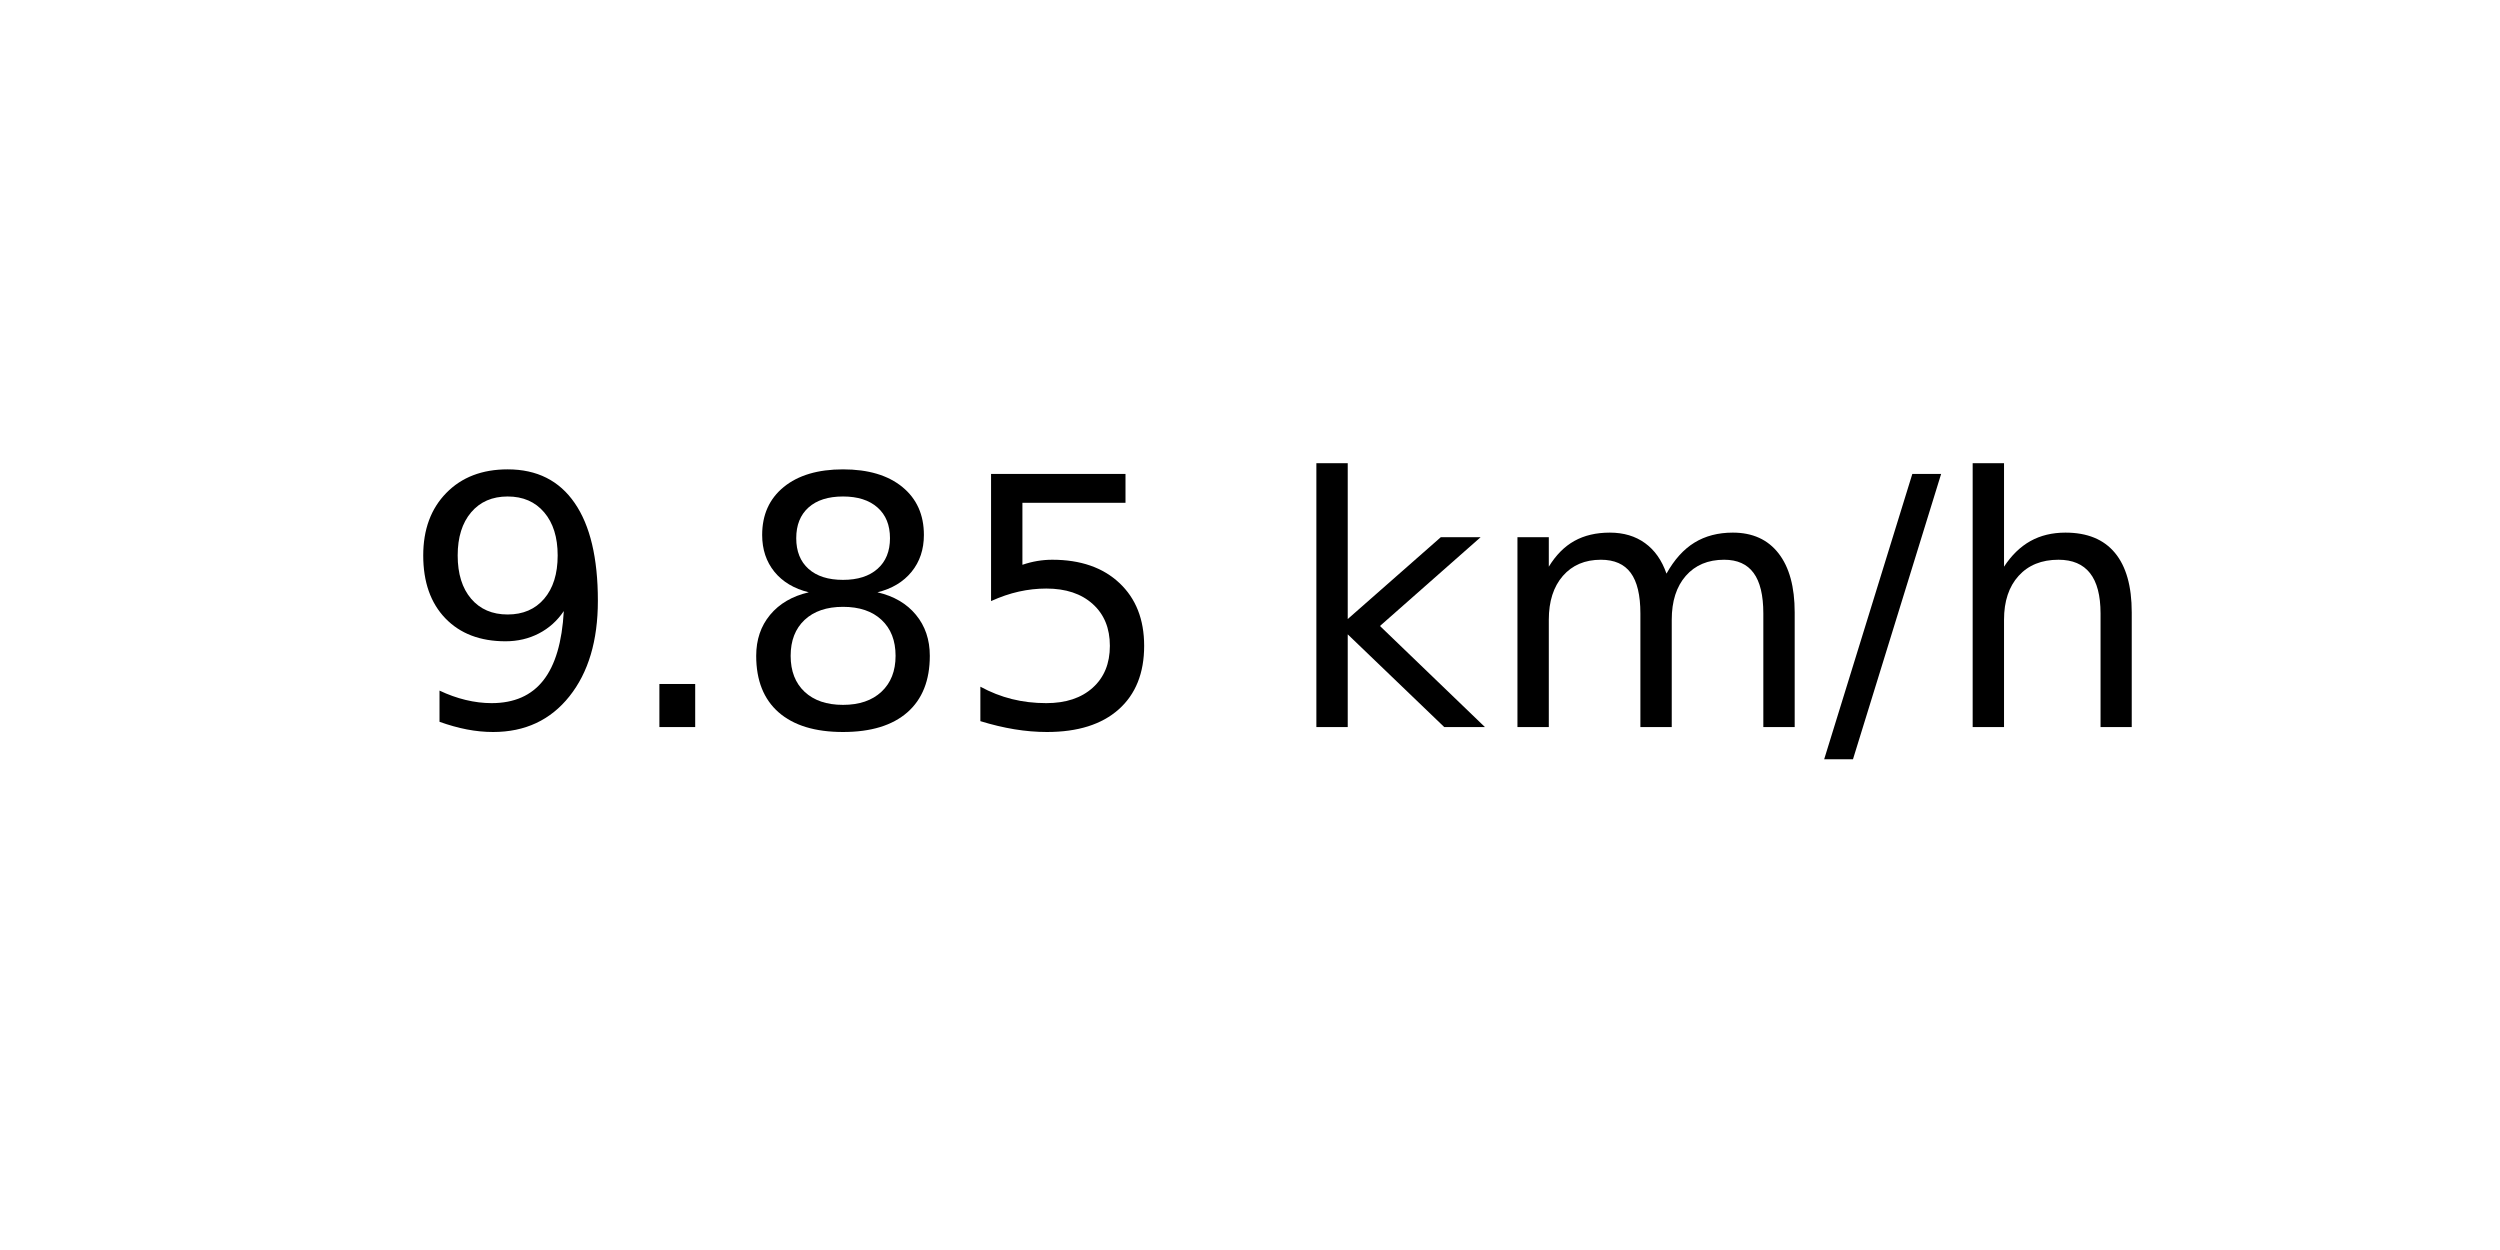
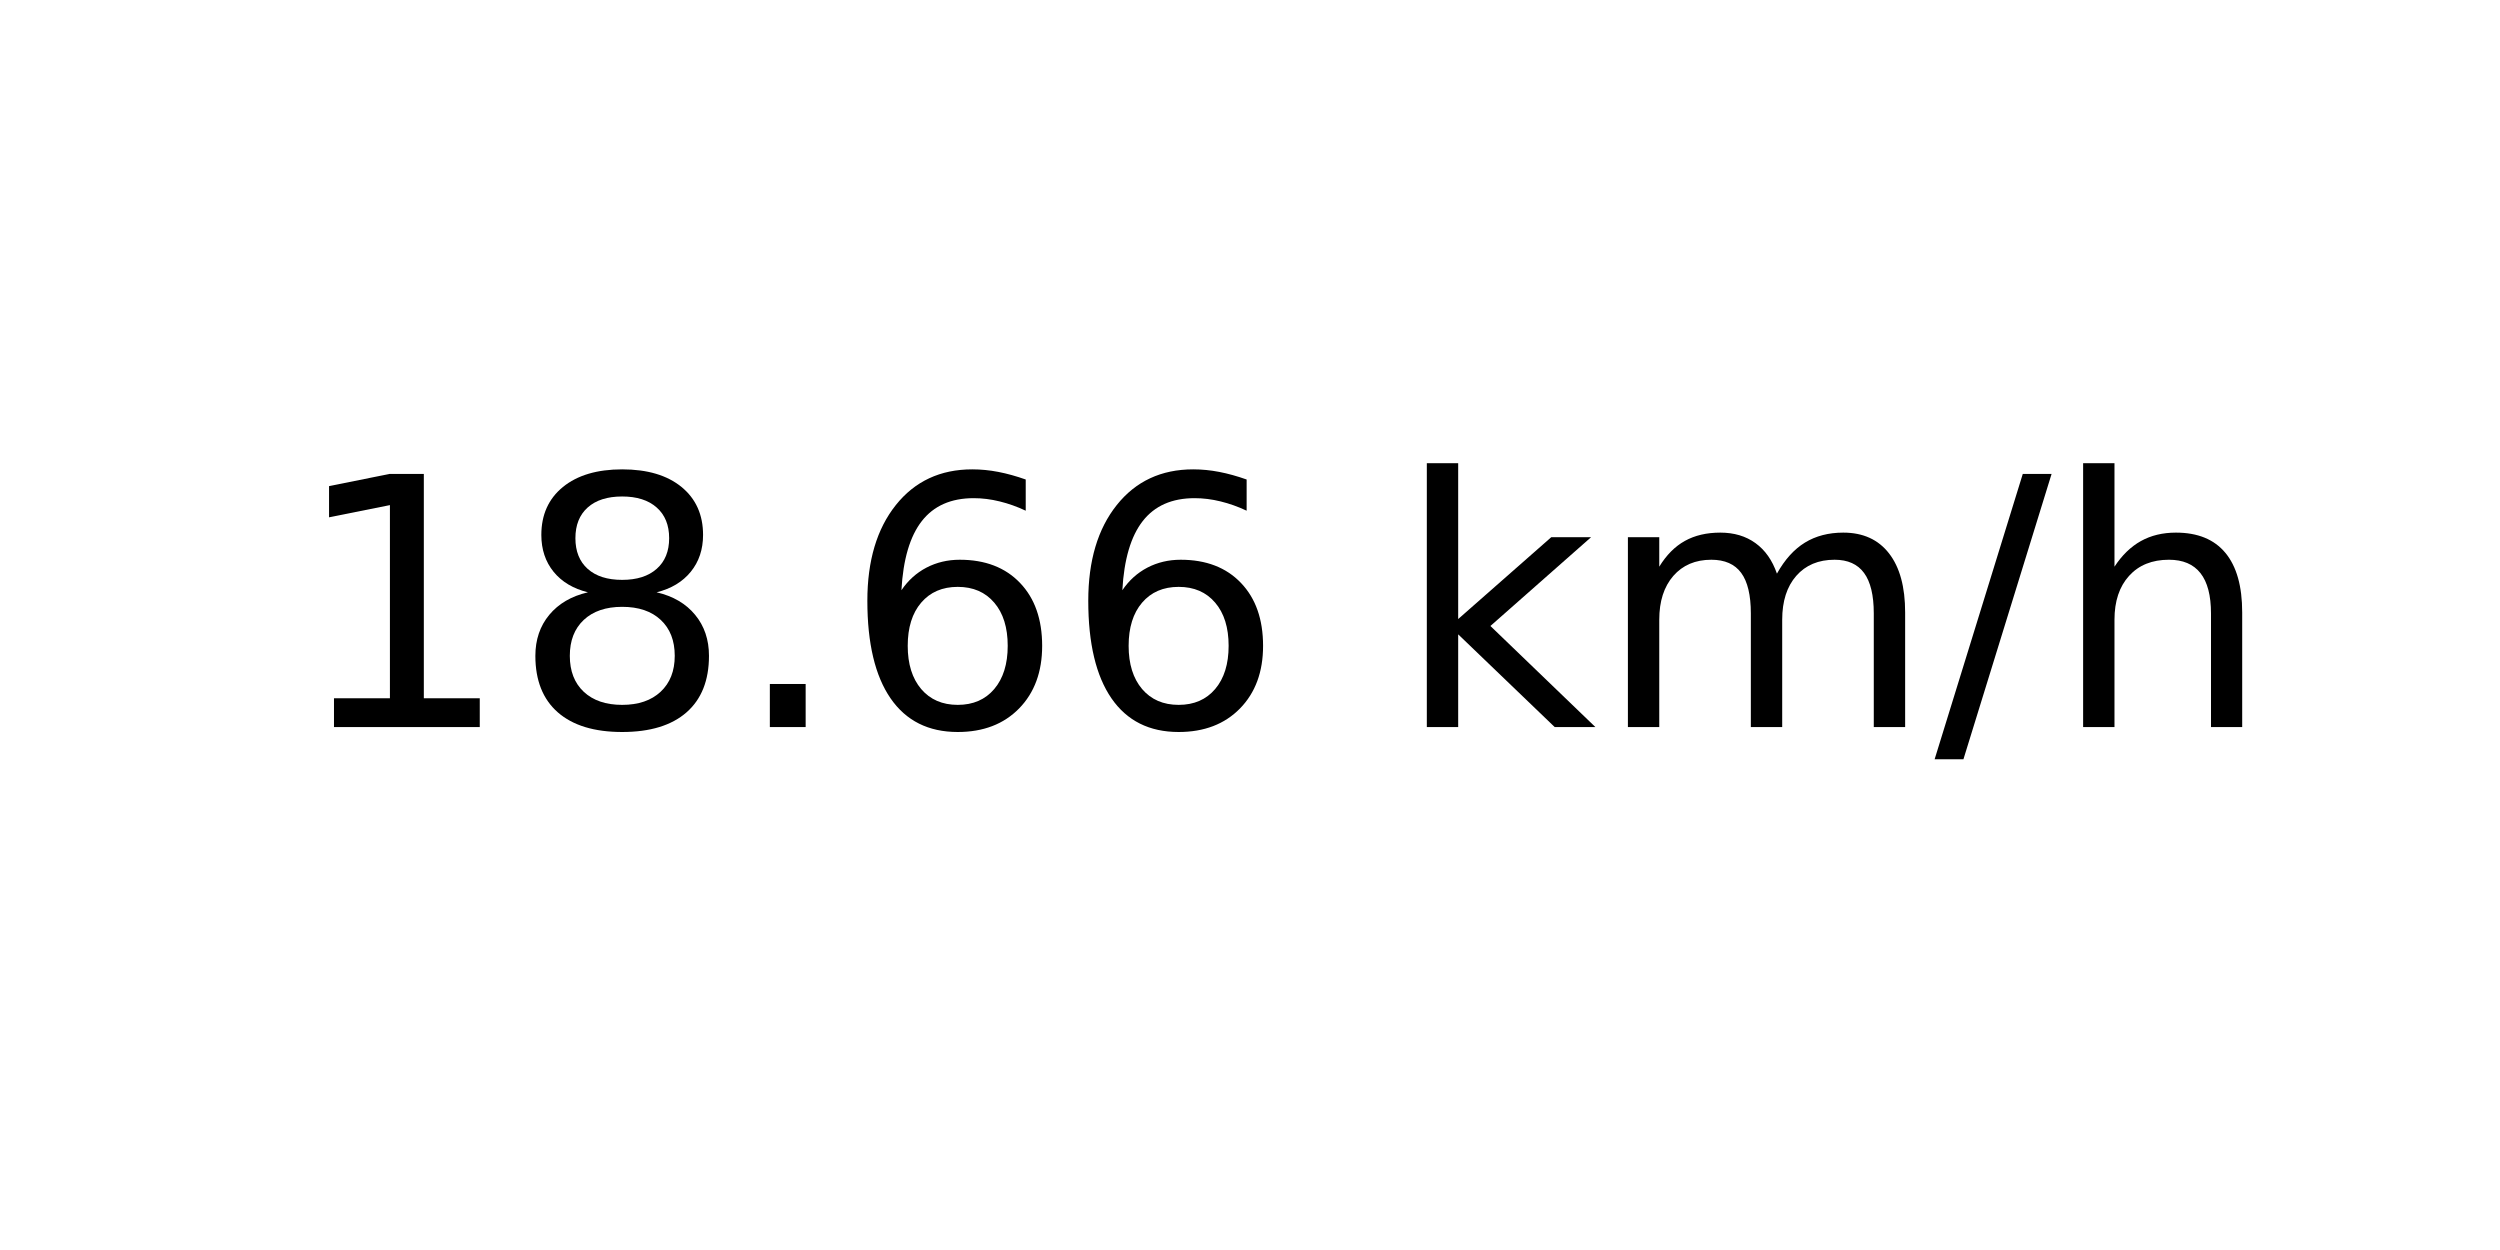
<svg xmlns="http://www.w3.org/2000/svg" xmlns:xlink="http://www.w3.org/1999/xlink" width="72pt" height="36pt" viewBox="0 0 72 36" version="1.1">
  <defs>
    <style type="text/css">*{stroke-linejoin: round; stroke-linecap: butt}</style>
  </defs>
  <g id="figure_1">
    <g id="axes_1">
      <g id="text_1">
-         <g transform="translate(11.55937 20.93937) scale(0.1 -0.1)">
+         <g transform="translate(8.378125 20.93937) scale(0.1 -0.1)">
          <defs>
-             <path id="DejaVuSans-39" d="M 703 97  L 703 672  Q 941 559 1184 500  Q 1428 441 1663 441  Q 2288 441 2617 861  Q 2947 1281 2994 2138  Q 2813 1869 2534 1725  Q 2256 1581 1919 1581  Q 1219 1581 811 2004  Q 403 2428 403 3163  Q 403 3881 828 4315  Q 1253 4750 1959 4750  Q 2769 4750 3195 4129  Q 3622 3509 3622 2328  Q 3622 1225 3098 567  Q 2575 -91 1691 -91  Q 1453 -91 1209 -44  Q 966 3 703 97  z M 1959 2075  Q 2384 2075 2632 2365  Q 2881 2656 2881 3163  Q 2881 3666 2632 3958  Q 2384 4250 1959 4250  Q 1534 4250 1286 3958  Q 1038 3666 1038 3163  Q 1038 2656 1286 2365  Q 1534 2075 1959 2075  z " transform="scale(0.015625)" />
+             <path id="DejaVuSans-31" d="M 794 531  L 1825 531  L 1825 4091  L 703 3866  L 703 4441  L 1819 4666  L 2450 4666  L 2450 531  L 3481 531  L 3481 0  L 794 0  L 794 531  z " transform="scale(0.015625)" />
+             <path id="DejaVuSans-38" d="M 2034 2216  Q 1584 2216 1326 1975  Q 1069 1734 1069 1313  Q 1069 891 1326 650  Q 1584 409 2034 409  Q 2484 409 2743 651  Q 3003 894 3003 1313  Q 3003 1734 2745 1975  Q 2488 2216 2034 2216  z M 1403 2484  Q 997 2584 770 2862  Q 544 3141 544 3541  Q 544 4100 942 4425  Q 1341 4750 2034 4750  Q 2731 4750 3128 4425  Q 3525 4100 3525 3541  Q 3525 3141 3298 2862  Q 3072 2584 2669 2484  Q 3125 2378 3379 2068  Q 3634 1759 3634 1313  Q 3634 634 3220 271  Q 2806 -91 2034 -91  Q 1263 -91 848 271  Q 434 634 434 1313  Q 434 1759 690 2068  Q 947 2378 1403 2484  z M 1172 3481  Q 1172 3119 1398 2916  Q 1625 2713 2034 2713  Q 2441 2713 2670 2916  Q 2900 3119 2900 3481  Q 2900 3844 2670 4047  Q 2441 4250 2034 4250  Q 1625 4250 1398 4047  Q 1172 3844 1172 3481  z " transform="scale(0.015625)" />
            <path id="DejaVuSans-2e" d="M 684 794  L 1344 794  L 1344 0  L 684 0  L 684 794  z " transform="scale(0.015625)" />
-             <path id="DejaVuSans-38" d="M 2034 2216  Q 1584 2216 1326 1975  Q 1069 1734 1069 1313  Q 1069 891 1326 650  Q 1584 409 2034 409  Q 2484 409 2743 651  Q 3003 894 3003 1313  Q 3003 1734 2745 1975  Q 2488 2216 2034 2216  z M 1403 2484  Q 997 2584 770 2862  Q 544 3141 544 3541  Q 544 4100 942 4425  Q 1341 4750 2034 4750  Q 2731 4750 3128 4425  Q 3525 4100 3525 3541  Q 3525 3141 3298 2862  Q 3072 2584 2669 2484  Q 3125 2378 3379 2068  Q 3634 1759 3634 1313  Q 3634 634 3220 271  Q 2806 -91 2034 -91  Q 1263 -91 848 271  Q 434 634 434 1313  Q 434 1759 690 2068  Q 947 2378 1403 2484  z M 1172 3481  Q 1172 3119 1398 2916  Q 1625 2713 2034 2713  Q 2441 2713 2670 2916  Q 2900 3119 2900 3481  Q 2900 3844 2670 4047  Q 2441 4250 2034 4250  Q 1625 4250 1398 4047  Q 1172 3844 1172 3481  z " transform="scale(0.015625)" />
-             <path id="DejaVuSans-35" d="M 691 4666  L 3169 4666  L 3169 4134  L 1269 4134  L 1269 2991  Q 1406 3038 1543 3061  Q 1681 3084 1819 3084  Q 2600 3084 3056 2656  Q 3513 2228 3513 1497  Q 3513 744 3044 326  Q 2575 -91 1722 -91  Q 1428 -91 1123 -41  Q 819 9 494 109  L 494 744  Q 775 591 1075 516  Q 1375 441 1709 441  Q 2250 441 2565 725  Q 2881 1009 2881 1497  Q 2881 1984 2565 2268  Q 2250 2553 1709 2553  Q 1456 2553 1204 2497  Q 953 2441 691 2322  L 691 4666  z " transform="scale(0.015625)" />
+             <path id="DejaVuSans-36" d="M 2113 2584  Q 1688 2584 1439 2293  Q 1191 2003 1191 1497  Q 1191 994 1439 701  Q 1688 409 2113 409  Q 2538 409 2786 701  Q 3034 994 3034 1497  Q 3034 2003 2786 2293  Q 2538 2584 2113 2584  z M 3366 4563  L 3366 3988  Q 3128 4100 2886 4159  Q 2644 4219 2406 4219  Q 1781 4219 1451 3797  Q 1122 3375 1075 2522  Q 1259 2794 1537 2939  Q 1816 3084 2150 3084  Q 2853 3084 3261 2657  Q 3669 2231 3669 1497  Q 3669 778 3244 343  Q 2819 -91 2113 -91  Q 1303 -91 875 529  Q 447 1150 447 2328  Q 447 3434 972 4092  Q 1497 4750 2381 4750  Q 2619 4750 2861 4703  Q 3103 4656 3366 4563  z " transform="scale(0.015625)" />
            <path id="DejaVuSans-20" transform="scale(0.015625)" />
            <path id="DejaVuSans-6b" d="M 581 4863  L 1159 4863  L 1159 1991  L 2875 3500  L 3609 3500  L 1753 1863  L 3688 0  L 2938 0  L 1159 1709  L 1159 0  L 581 0  L 581 4863  z " transform="scale(0.015625)" />
            <path id="DejaVuSans-6d" d="M 3328 2828  Q 3544 3216 3844 3400  Q 4144 3584 4550 3584  Q 5097 3584 5394 3201  Q 5691 2819 5691 2113  L 5691 0  L 5113 0  L 5113 2094  Q 5113 2597 4934 2840  Q 4756 3084 4391 3084  Q 3944 3084 3684 2787  Q 3425 2491 3425 1978  L 3425 0  L 2847 0  L 2847 2094  Q 2847 2600 2669 2842  Q 2491 3084 2119 3084  Q 1678 3084 1418 2786  Q 1159 2488 1159 1978  L 1159 0  L 581 0  L 581 3500  L 1159 3500  L 1159 2956  Q 1356 3278 1631 3431  Q 1906 3584 2284 3584  Q 2666 3584 2933 3390  Q 3200 3197 3328 2828  z " transform="scale(0.015625)" />
            <path id="DejaVuSans-2f" d="M 1625 4666  L 2156 4666  L 531 -594  L 0 -594  L 1625 4666  z " transform="scale(0.015625)" />
            <path id="DejaVuSans-68" d="M 3513 2113  L 3513 0  L 2938 0  L 2938 2094  Q 2938 2591 2744 2837  Q 2550 3084 2163 3084  Q 1697 3084 1428 2787  Q 1159 2491 1159 1978  L 1159 0  L 581 0  L 581 4863  L 1159 4863  L 1159 2956  Q 1366 3272 1645 3428  Q 1925 3584 2291 3584  Q 2894 3584 3203 3211  Q 3513 2838 3513 2113  z " transform="scale(0.015625)" />
          </defs>
-           <use xlink:href="#DejaVuSans-39" />
-           <use xlink:href="#DejaVuSans-2e" x="63.623" />
-           <use xlink:href="#DejaVuSans-38" x="95.41" />
-           <use xlink:href="#DejaVuSans-35" x="159.033" />
-           <use xlink:href="#DejaVuSans-20" x="222.656" />
-           <use xlink:href="#DejaVuSans-6b" x="254.443" />
-           <use xlink:href="#DejaVuSans-6d" x="312.354" />
-           <use xlink:href="#DejaVuSans-2f" x="409.766" />
-           <use xlink:href="#DejaVuSans-68" x="443.457" />
+           <use xlink:href="#DejaVuSans-31" />
+           <use xlink:href="#DejaVuSans-38" x="63.623" />
+           <use xlink:href="#DejaVuSans-2e" x="127.246" />
+           <use xlink:href="#DejaVuSans-36" x="159.033" />
+           <use xlink:href="#DejaVuSans-36" x="222.656" />
+           <use xlink:href="#DejaVuSans-20" x="286.279" />
+           <use xlink:href="#DejaVuSans-6b" x="318.066" />
+           <use xlink:href="#DejaVuSans-6d" x="375.977" />
+           <use xlink:href="#DejaVuSans-2f" x="473.389" />
+           <use xlink:href="#DejaVuSans-68" x="507.08" />
        </g>
      </g>
    </g>
  </g>
</svg>
